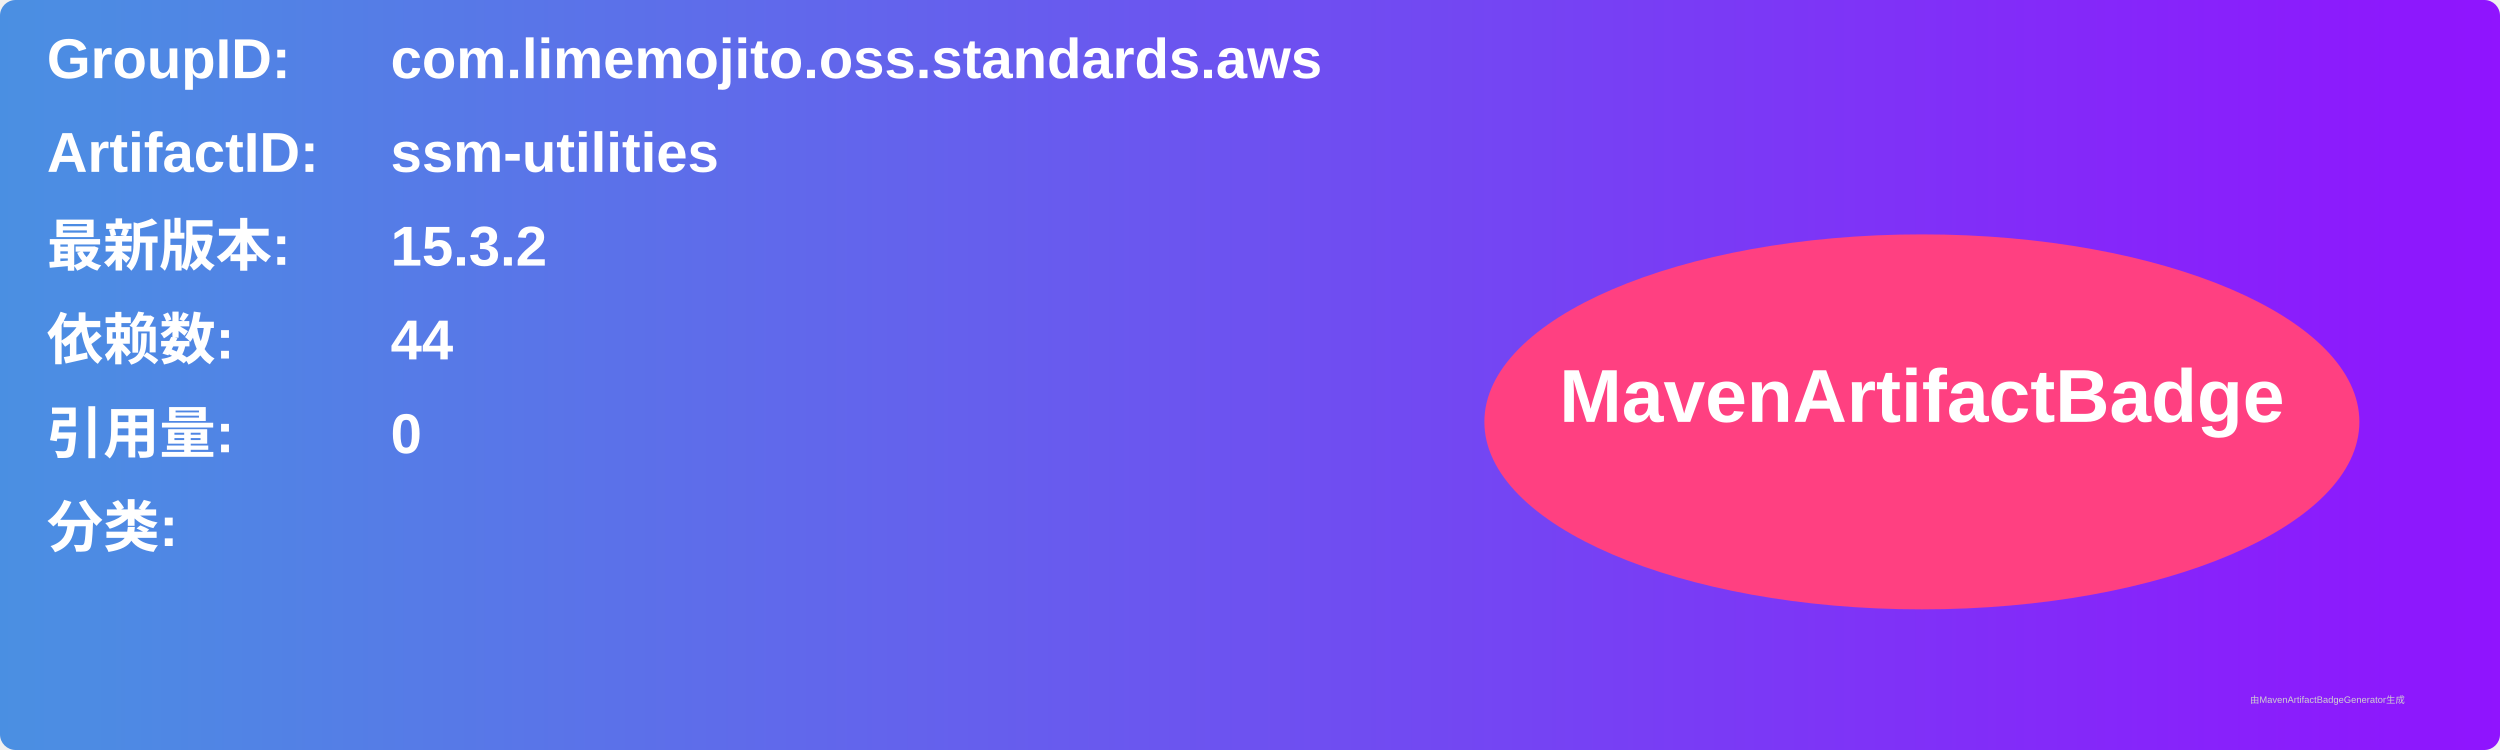
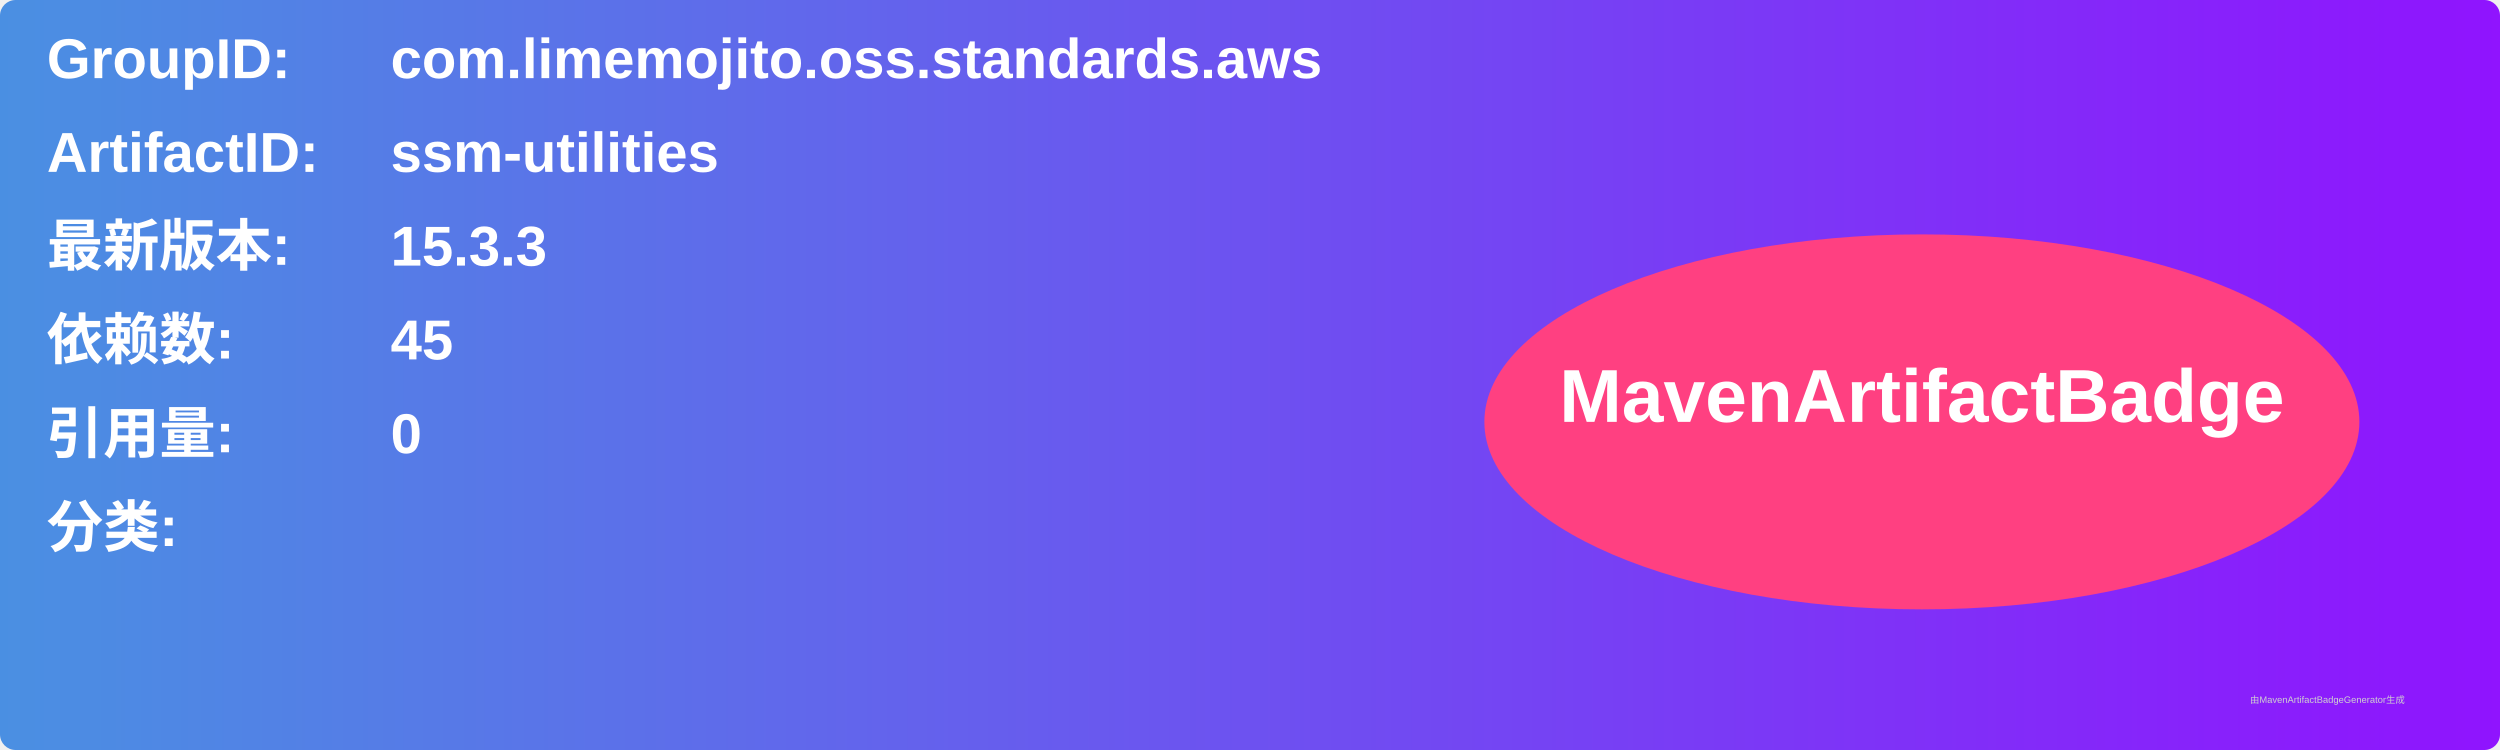
<svg xmlns="http://www.w3.org/2000/svg" width="800" height="240" viewBox="0 0 800 240">
  <linearGradient id="grad" x1="0%" y1="0%" x2="100%" y2="0%">
    <stop offset="0%" stop-color="#4a90e2" />
    <stop offset="100%" stop-color="#9013fe" />
  </linearGradient>
  <rect width="100%" height="100%" rx="5" ry="5" fill="url(#grad)" />
  <g transform="translate(15, 15)">
    <text x="0" y="10" font-family="Arial" font-size="18" fill="white" font-weight="bold" width="260">GroupID:</text>
    <text x="110" y="10" font-family="Arial" font-size="18" fill="white" font-weight="bold" width="460">com.limemojito.oss.standards.aws</text>
    <text x="0" y="40" font-family="Arial" font-size="18" fill="white" font-weight="bold" width="260">ArtifactID:</text>
    <text x="110" y="40" font-family="Arial" font-size="18" fill="white" font-weight="bold" width="460">ssm-utilities</text>
    <text x="0" y="70" font-family="Arial" font-size="18" fill="white" font-weight="bold">最新版本:</text>
    <text x="110" y="70" font-family="Arial" font-size="18" fill="white" font-weight="bold">
-       <tspan font-weight="bold">15.3.2</tspan>
+       <tspan font-weight="bold">15.3.3</tspan>
    </text>
    <text x="0" y="100" font-family="Arial" font-size="18" fill="white" font-weight="bold">依赖数: </text>
    <text x="110" y="100" font-family="Arial" font-size="18" fill="white">
-       <tspan font-weight="bold">44</tspan>
+       <tspan font-weight="bold">45</tspan>
    </text>
    <text x="0" y="130" font-family="Arial" font-size="18" fill="white" font-weight="bold">引用量: </text>
    <text x="110" y="130" font-family="Arial" font-size="18" fill="white">
      <tspan font-weight="bold">0</tspan>
    </text>
    <text x="0" y="160" font-family="Arial" font-size="18" fill="white" font-weight="bold">分类:</text>
    <text x="10" y="190" font-family="Arial" font-size="10" fill="white">
      <tspan font-weight="bold" />
    </text>
    <ellipse cx="600" cy="120" rx="140" ry="60" fill="#ff4081" />
    <text x="600" y="120" text-anchor="middle" font-family="Arial" font-size="24" fill="white" font-weight="bold">MavenArtifactBadge</text>
  </g>
  <text x="720" y="225" font-family="Arial" font-size="3" fill="#d0d0d0">由MavenArtifactBadgeGenerator生成</text>
</svg>
